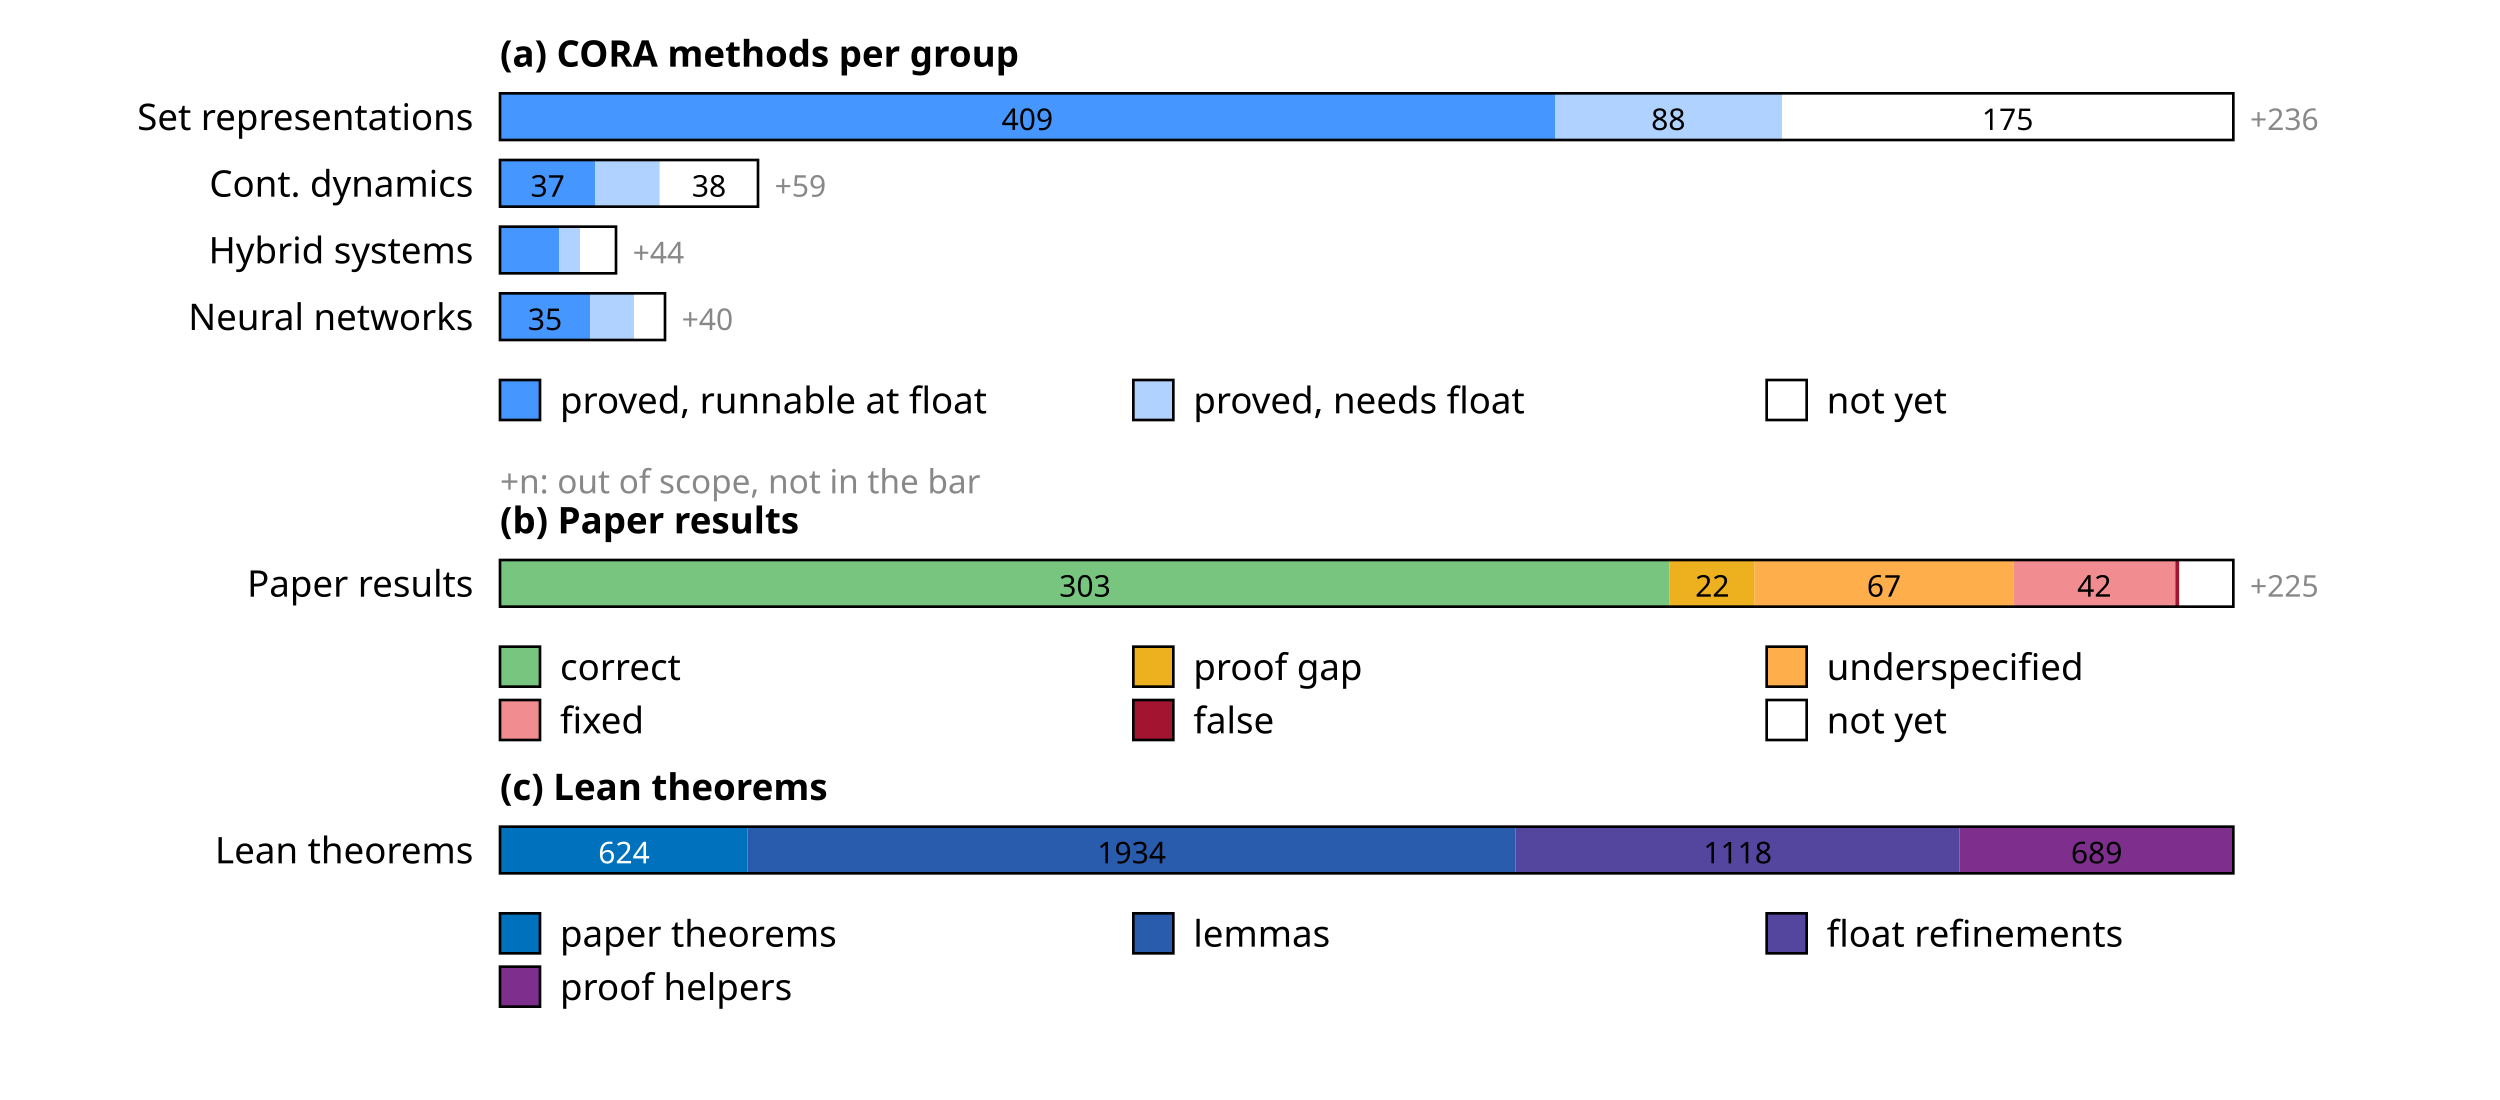
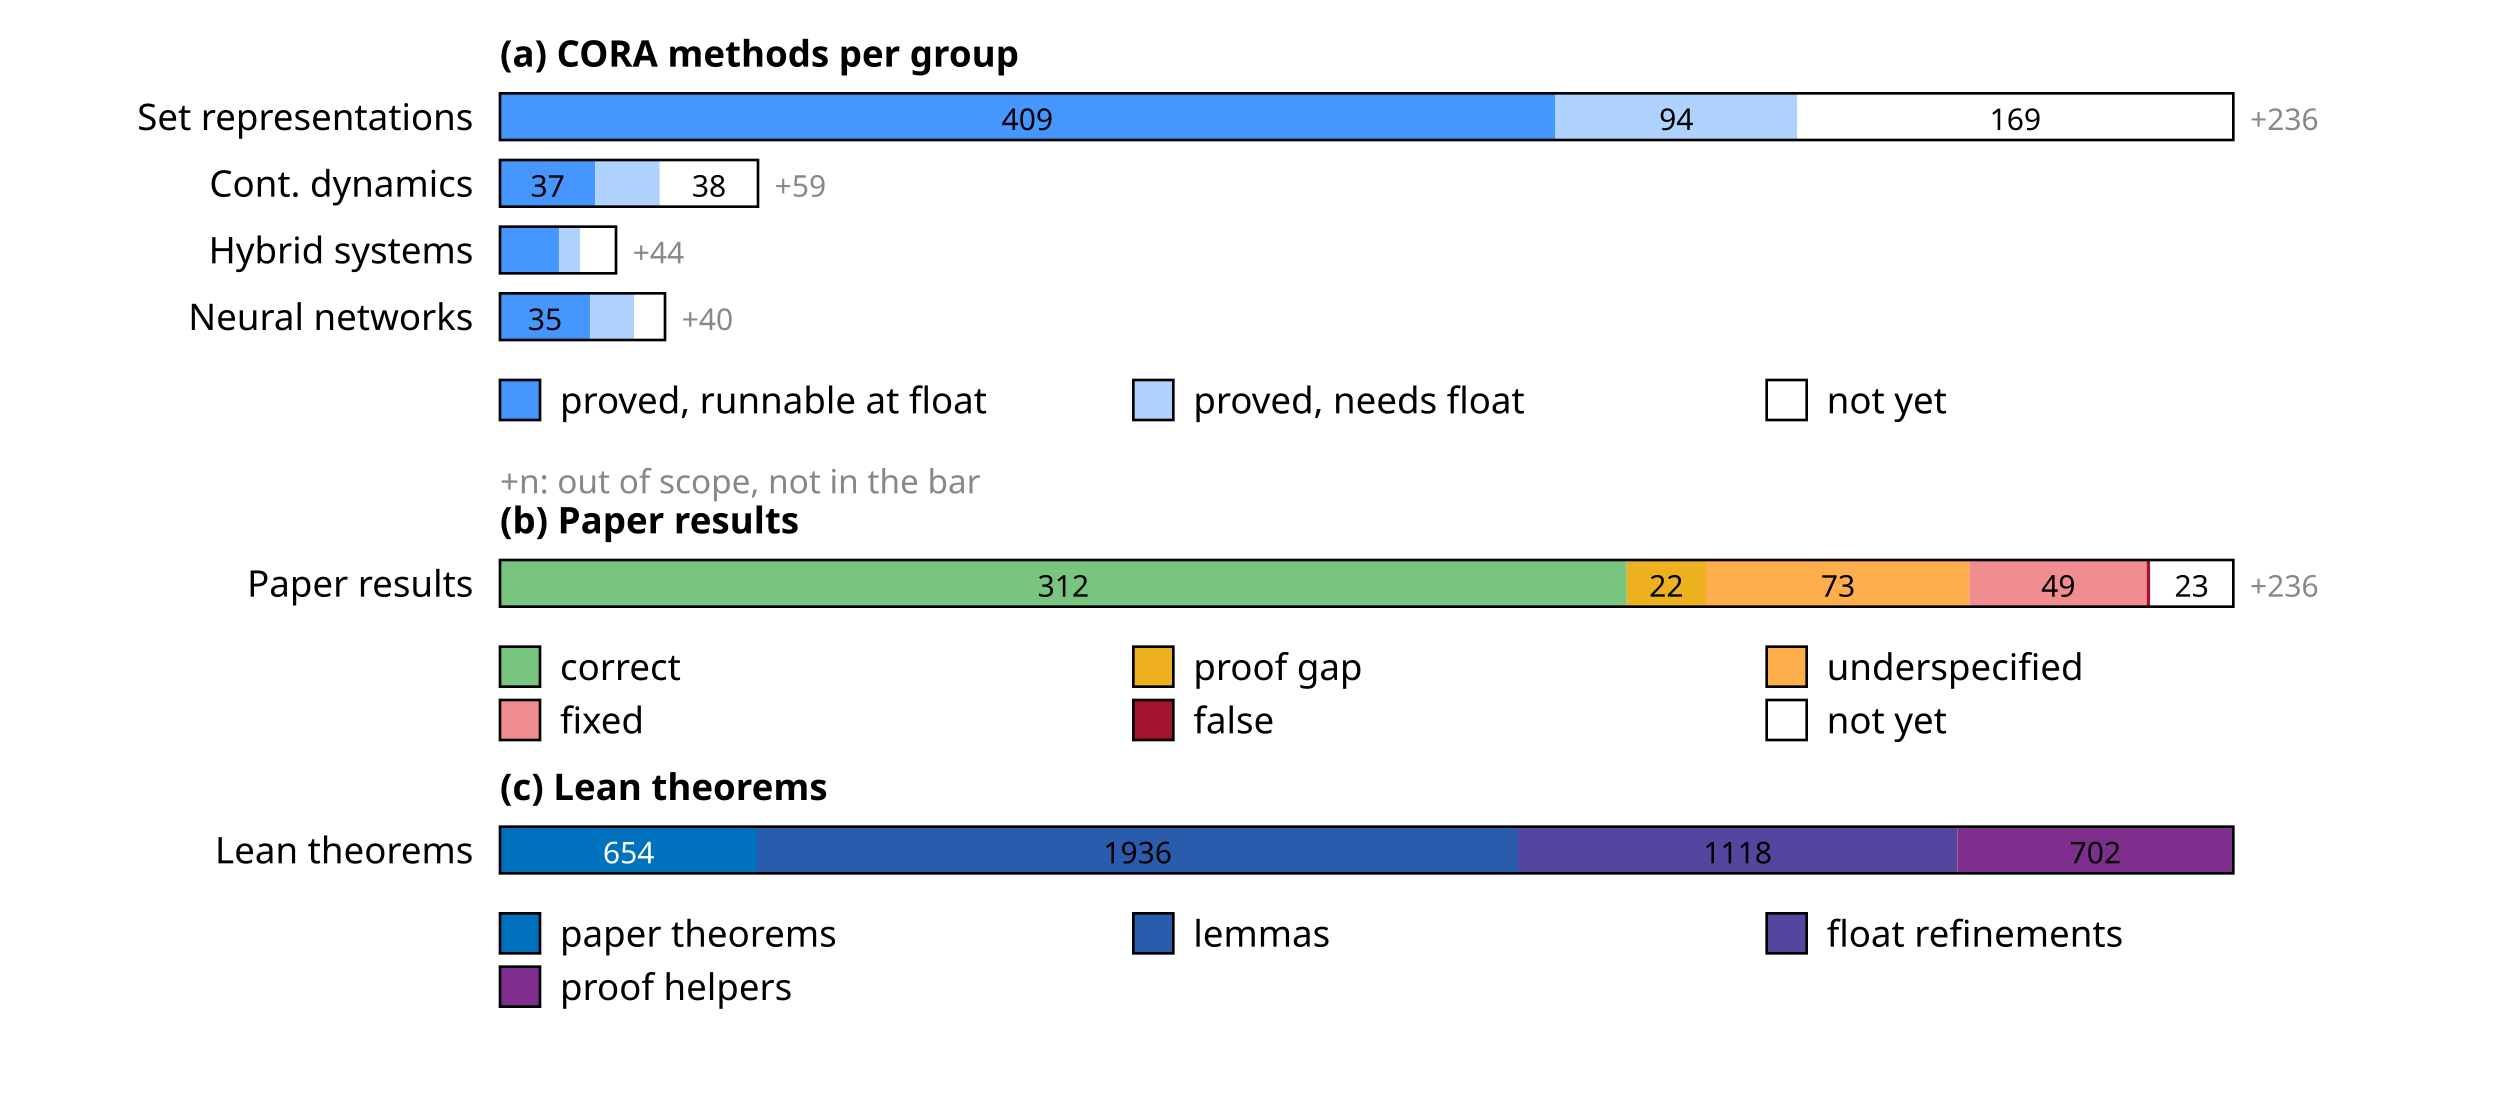
<svg xmlns="http://www.w3.org/2000/svg" width="750" height="330" font-family="sans-serif" font-size="11">
  <rect width="100%" height="100%" fill="white" />
  <text x="150" y="20" font-weight="bold">(a) CORA methods per group</text>
  <text x="142" y="39" text-anchor="end">Set representations</text>
  <rect x="150.0" y="28" width="316.5" height="14" fill="rgb(69,150,255)" />
  <text x="308.2" y="39" text-anchor="middle" font-size="9" fill="#000">409</text>
-   <rect x="466.5" y="28" width="68.1" height="14" fill="rgb(176,210,255)" />
-   <text x="500.5" y="39" text-anchor="middle" font-size="9" fill="#000">88</text>
-   <rect x="534.6" y="28" width="135.4" height="14" fill="rgb(255,255,255)" />
-   <text x="602.3" y="39" text-anchor="middle" font-size="9" fill="#000">175</text>
+   <rect x="466.5" y="28" width="72.7" height="14" fill="rgb(176,210,255)" />
+   <text x="502.9" y="39" text-anchor="middle" font-size="9" fill="#000">94</text>
+   <rect x="539.2" y="28" width="130.8" height="14" fill="rgb(255,255,255)" />
+   <text x="604.6" y="39" text-anchor="middle" font-size="9" fill="#000">169</text>
  <rect x="150" y="28" width="520.0" height="14" fill="none" stroke="#000" stroke-width="0.8" />
  <text x="675.0" y="39" font-size="9" fill="#888">+236</text>
  <text x="142" y="59" text-anchor="end">Cont. dynamics</text>
  <rect x="150.0" y="48" width="28.6" height="14" fill="rgb(69,150,255)" />
  <text x="164.3" y="59" text-anchor="middle" font-size="9" fill="#000">37</text>
  <rect x="178.6" y="48" width="19.3" height="14" fill="rgb(176,210,255)" />
  <rect x="198.0" y="48" width="29.4" height="14" fill="rgb(255,255,255)" />
  <text x="212.7" y="59" text-anchor="middle" font-size="9" fill="#000">38</text>
  <rect x="150" y="48" width="77.4" height="14" fill="none" stroke="#000" stroke-width="0.8" />
  <text x="232.4" y="59" font-size="9" fill="#888">+59</text>
  <text x="142" y="79" text-anchor="end">Hybrid systems</text>
  <rect x="150.0" y="68" width="17.8" height="14" fill="rgb(69,150,255)" />
  <rect x="167.8" y="68" width="6.2" height="14" fill="rgb(176,210,255)" />
  <rect x="174.0" y="68" width="10.8" height="14" fill="rgb(255,255,255)" />
  <rect x="150" y="68" width="34.8" height="14" fill="none" stroke="#000" stroke-width="0.8" />
  <text x="189.8" y="79" font-size="9" fill="#888">+44</text>
  <text x="142" y="99" text-anchor="end">Neural networks</text>
  <rect x="150.0" y="88" width="27.1" height="14" fill="rgb(69,150,255)" />
  <text x="163.5" y="99" text-anchor="middle" font-size="9" fill="#000">35</text>
  <rect x="177.1" y="88" width="13.2" height="14" fill="rgb(176,210,255)" />
  <rect x="190.2" y="88" width="9.3" height="14" fill="rgb(255,255,255)" />
  <rect x="150" y="88" width="49.5" height="14" fill="none" stroke="#000" stroke-width="0.8" />
  <text x="204.5" y="99" font-size="9" fill="#888">+40</text>
  <rect x="150" y="114" width="12" height="12" fill="rgb(69,150,255)" stroke="#000" stroke-width="0.8" />
  <text x="168" y="124">proved, runnable at float</text>
  <rect x="340" y="114" width="12" height="12" fill="rgb(176,210,255)" stroke="#000" stroke-width="0.8" />
  <text x="358" y="124">proved, needs float</text>
  <rect x="530" y="114" width="12" height="12" fill="rgb(255,255,255)" stroke="#000" stroke-width="0.8" />
  <text x="548" y="124">not yet</text>
  <text x="150" y="148" font-size="10" fill="#888">+n: out of scope, not in the bar</text>
  <text x="150" y="160" font-weight="bold">(b) Paper results</text>
  <text x="142" y="179" text-anchor="end">Paper results</text>
-   <rect x="150.0" y="168" width="350.9" height="14" fill="rgb(120,197,127)" />
-   <text x="325.5" y="179" text-anchor="middle" font-size="9" fill="#000">303</text>
-   <rect x="500.9" y="168" width="25.5" height="14" fill="rgb(237,177,32)" />
-   <text x="513.7" y="179" text-anchor="middle" font-size="9" fill="#000">22</text>
-   <rect x="526.4" y="168" width="77.6" height="14" fill="rgb(255,174,76)" />
-   <text x="565.2" y="179" text-anchor="middle" font-size="9" fill="#000">67</text>
-   <rect x="604.0" y="168" width="48.6" height="14" fill="rgb(241,141,145)" />
-   <text x="628.3" y="179" text-anchor="middle" font-size="9" fill="#000">42</text>
-   <rect x="652.6" y="168" width="1.2" height="14" fill="rgb(162,20,47)" />
-   <rect x="653.8" y="168" width="16.2" height="14" fill="rgb(255,255,255)" />
+   <rect x="150.0" y="168" width="338.0" height="14" fill="rgb(120,197,127)" />
+   <text x="319.0" y="179" text-anchor="middle" font-size="9" fill="#000">312</text>
+   <rect x="488.0" y="168" width="23.8" height="14" fill="rgb(237,177,32)" />
+   <text x="499.9" y="179" text-anchor="middle" font-size="9" fill="#000">22</text>
+   <rect x="511.8" y="168" width="79.1" height="14" fill="rgb(255,174,76)" />
+   <text x="551.4" y="179" text-anchor="middle" font-size="9" fill="#000">73</text>
+   <rect x="590.9" y="168" width="53.1" height="14" fill="rgb(241,141,145)" />
+   <text x="617.5" y="179" text-anchor="middle" font-size="9" fill="#000">49</text>
+   <rect x="644.0" y="168" width="1.1" height="14" fill="rgb(162,20,47)" />
+   <rect x="645.1" y="168" width="24.9" height="14" fill="rgb(255,255,255)" />
+   <text x="657.5" y="179" text-anchor="middle" font-size="9" fill="#000">23</text>
  <rect x="150" y="168" width="520.0" height="14" fill="none" stroke="#000" stroke-width="0.8" />
-   <text x="675.0" y="179" font-size="9" fill="#888">+225</text>
+   <text x="675.0" y="179" font-size="9" fill="#888">+236</text>
  <rect x="150" y="194" width="12" height="12" fill="rgb(120,197,127)" stroke="#000" stroke-width="0.8" />
  <text x="168" y="204">correct</text>
  <rect x="340" y="194" width="12" height="12" fill="rgb(237,177,32)" stroke="#000" stroke-width="0.8" />
  <text x="358" y="204">proof gap</text>
  <rect x="530" y="194" width="12" height="12" fill="rgb(255,174,76)" stroke="#000" stroke-width="0.8" />
  <text x="548" y="204">underspecified</text>
  <rect x="150" y="210" width="12" height="12" fill="rgb(241,141,145)" stroke="#000" stroke-width="0.8" />
  <text x="168" y="220">fixed</text>
  <rect x="340" y="210" width="12" height="12" fill="rgb(162,20,47)" stroke="#000" stroke-width="0.8" />
  <text x="358" y="220">false</text>
  <rect x="530" y="210" width="12" height="12" fill="rgb(255,255,255)" stroke="#000" stroke-width="0.8" />
  <text x="548" y="220">not yet</text>
  <text x="150" y="240" font-weight="bold">(c) Lean theorems</text>
  <text x="142" y="259" text-anchor="end">Lean theorems</text>
-   <rect x="150.0" y="248" width="74.3" height="14" fill="rgb(0,114,189)" />
-   <text x="187.2" y="259" text-anchor="middle" font-size="9" fill="#fff">624</text>
-   <rect x="224.3" y="248" width="230.4" height="14" fill="rgb(42,92,173)" />
-   <text x="339.5" y="259" text-anchor="middle" font-size="9" fill="#000">1934</text>
-   <rect x="454.7" y="248" width="133.2" height="14" fill="rgb(84,69,158)" />
+   <rect x="150.0" y="248" width="77.1" height="14" fill="rgb(0,114,189)" />
+   <text x="188.6" y="259" text-anchor="middle" font-size="9" fill="#fff">654</text>
+   <rect x="227.1" y="248" width="228.3" height="14" fill="rgb(42,92,173)" />
+   <text x="341.3" y="259" text-anchor="middle" font-size="9" fill="#000">1936</text>
+   <rect x="455.4" y="248" width="131.8" height="14" fill="rgb(84,69,158)" />
  <text x="521.3" y="259" text-anchor="middle" font-size="9" fill="#000">1118</text>
-   <rect x="587.9" y="248" width="82.1" height="14" fill="rgb(126,47,142)" />
-   <text x="629.0" y="259" text-anchor="middle" font-size="9" fill="#000">689</text>
+   <rect x="587.2" y="248" width="82.8" height="14" fill="rgb(126,47,142)" />
+   <text x="628.6" y="259" text-anchor="middle" font-size="9" fill="#000">702</text>
  <rect x="150" y="248" width="520.0" height="14" fill="none" stroke="#000" stroke-width="0.8" />
  <rect x="150" y="274" width="12" height="12" fill="rgb(0,114,189)" stroke="#000" stroke-width="0.8" />
  <text x="168" y="284">paper theorems</text>
  <rect x="340" y="274" width="12" height="12" fill="rgb(42,92,173)" stroke="#000" stroke-width="0.8" />
  <text x="358" y="284">lemmas</text>
  <rect x="530" y="274" width="12" height="12" fill="rgb(84,69,158)" stroke="#000" stroke-width="0.8" />
  <text x="548" y="284">float refinements</text>
  <rect x="150" y="290" width="12" height="12" fill="rgb(126,47,142)" stroke="#000" stroke-width="0.8" />
  <text x="168" y="300">proof helpers</text>
</svg>
